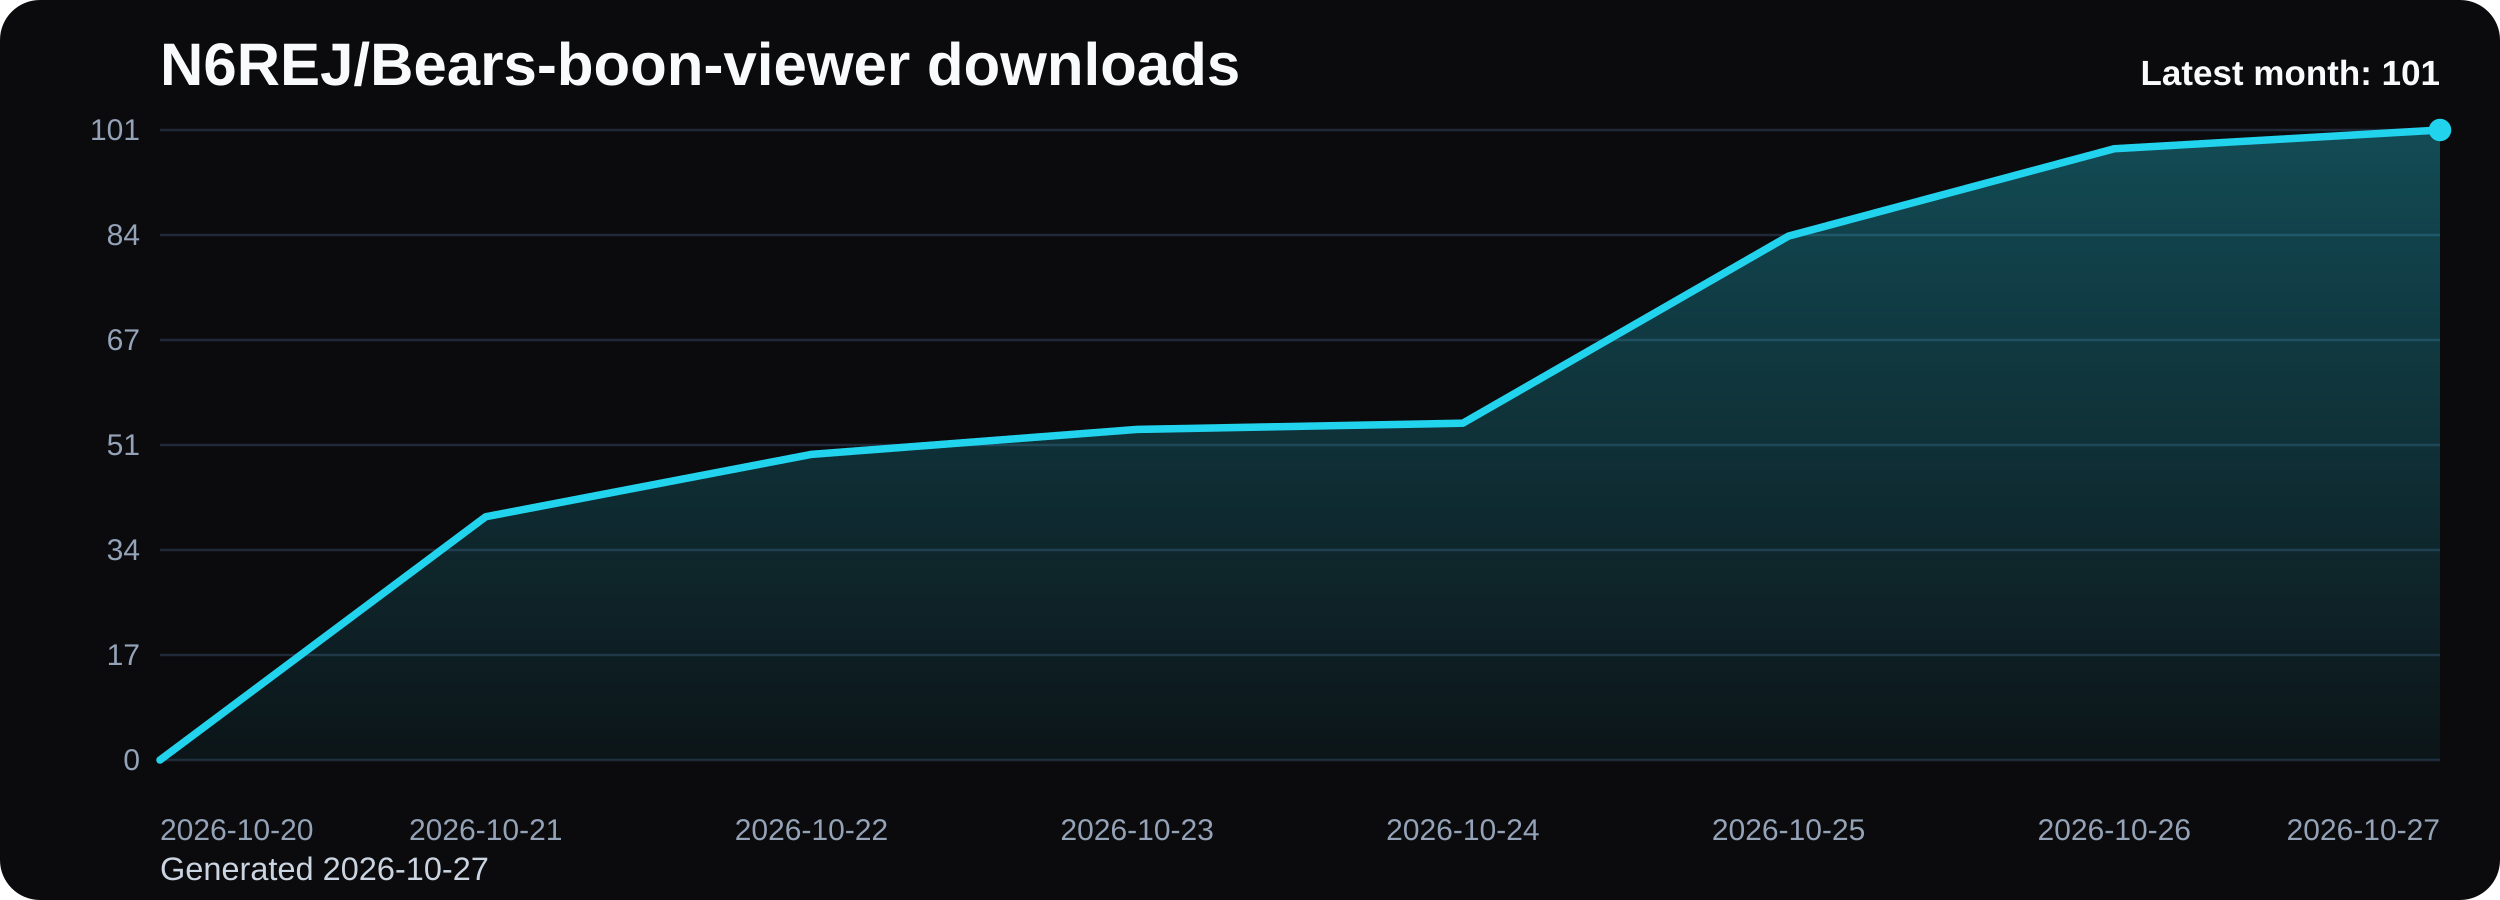
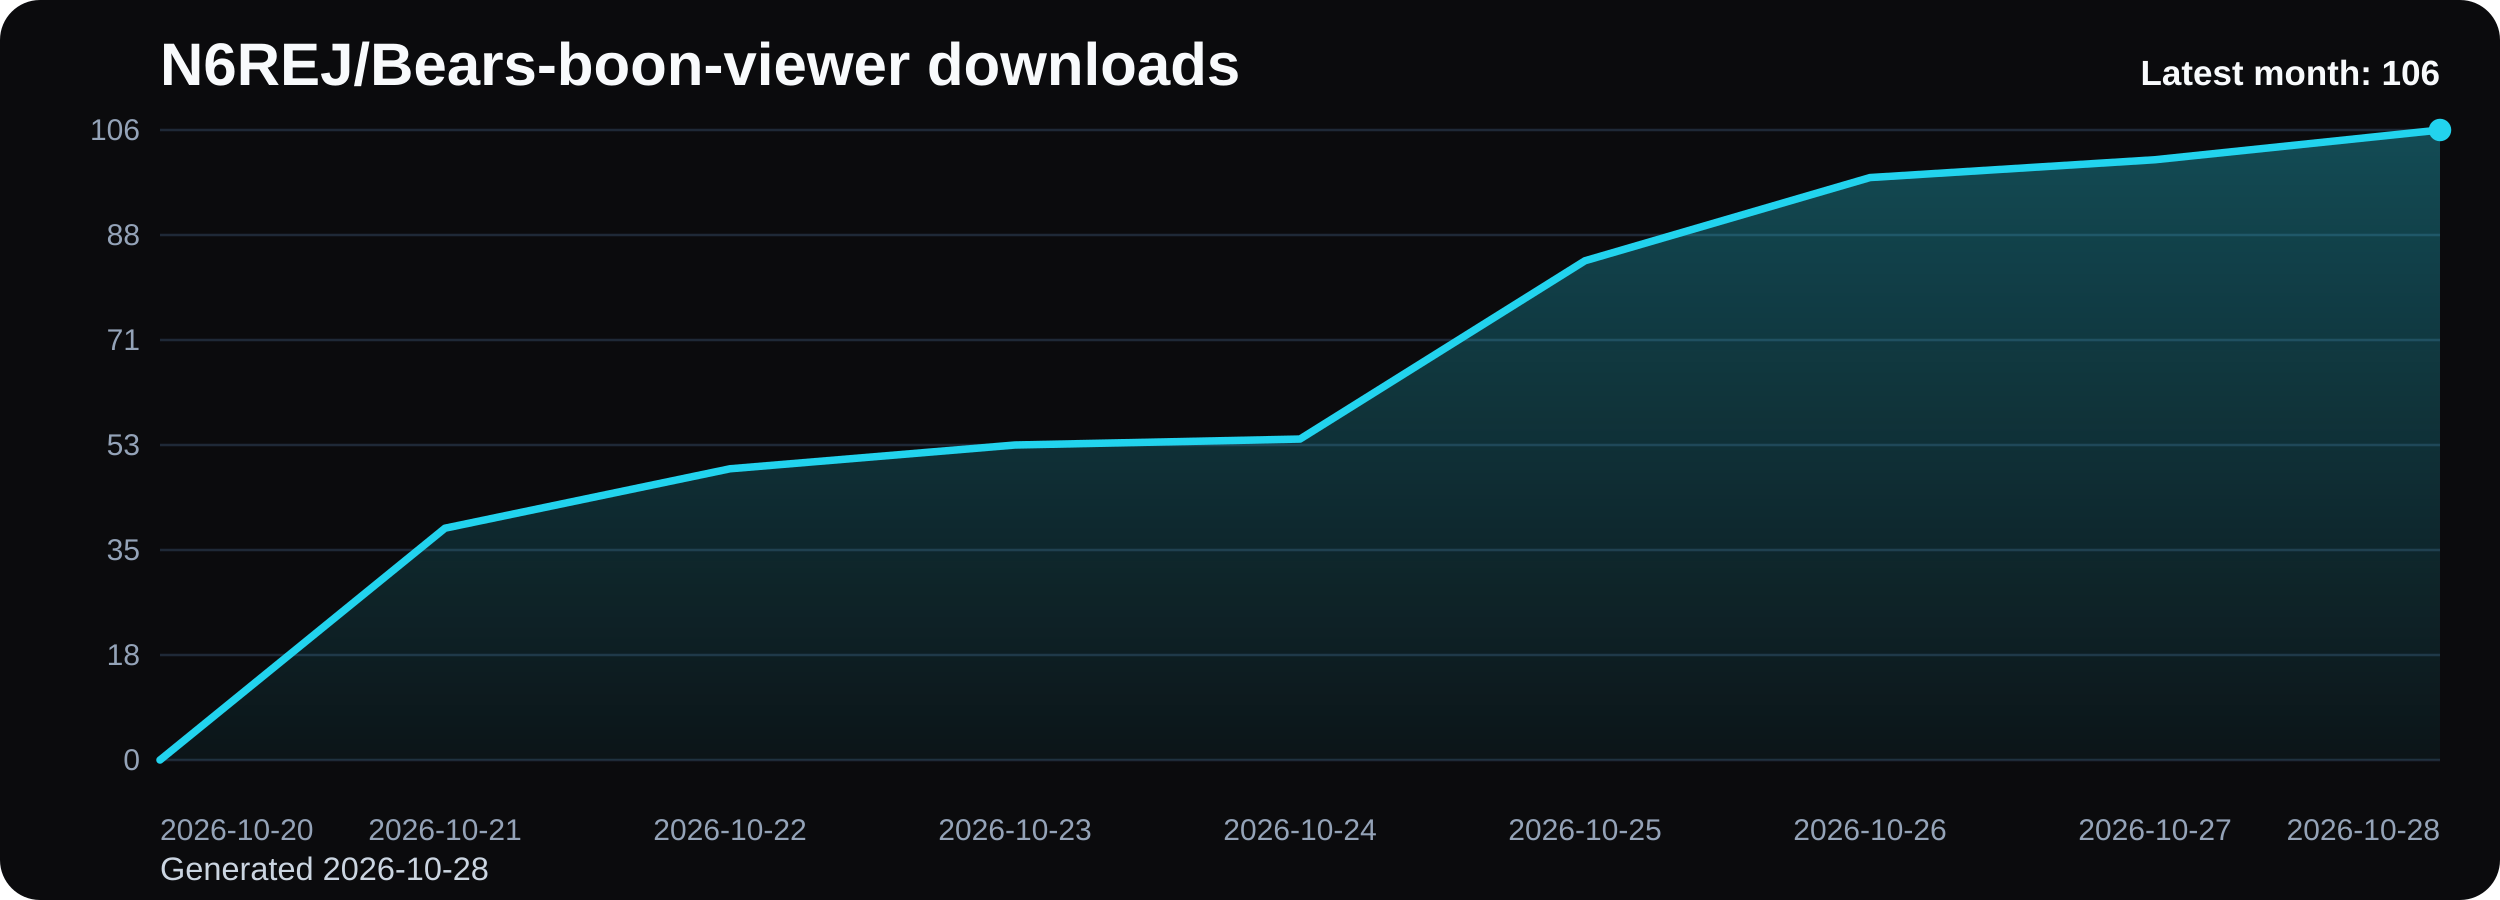
<svg xmlns="http://www.w3.org/2000/svg" viewBox="0 0 1000 360" role="img" aria-label="N6REJ/Bears-boon-viewer downloads chart">
  <defs>
    <linearGradient id="fill-monthly-black" x1="0" y1="0" x2="0" y2="1">
      <stop offset="0%" stop-color="#22d3ee" stop-opacity="0.32" />
      <stop offset="100%" stop-color="#22d3ee" stop-opacity="0.05" />
    </linearGradient>
    <style>
      .bg { fill: #0b0b0d; }
      .title { font: 700 24px Arial, sans-serif; fill: #f8fafc; }
      .sub { font: 400 13px Arial, sans-serif; fill: #cbd5e1; }
      .grid { stroke: #1f2937; stroke-width: 1; }
      .axis { font: 400 12px Arial, sans-serif; fill: #94a3b8; }
      .line { fill: none; stroke: #22d3ee; stroke-width: 3; stroke-linecap: round; stroke-linejoin: round; }
      .dot { fill: #22d3ee; }
      .value { font: 600 11px Arial, sans-serif; fill: #cbd5e1; }
      .latest { font: 700 14px Arial, sans-serif; fill: #f8fafc; }
    </style>
  </defs>
  <rect class="bg" x="0" y="0" width="1000" height="360" rx="16" />
  <text class="title" x="64" y="34">N6REJ/Bears-boon-viewer downloads</text>
-   <text class="sub" x="64" y="352">Generated 2026-10-27</text>
+   <text class="sub" x="64" y="352">Generated 2026-10-28</text>
  <line x1="64" y1="52.00" x2="976" y2="52.00" class="grid" />
-   <text x="56" y="56.00" text-anchor="end" class="axis">101</text>
+   <text x="56" y="56.00" text-anchor="end" class="axis">106</text>
  <line x1="64" y1="94.00" x2="976" y2="94.00" class="grid" />
-   <text x="56" y="98.00" text-anchor="end" class="axis">84</text>
+   <text x="56" y="98.00" text-anchor="end" class="axis">88</text>
  <line x1="64" y1="136.00" x2="976" y2="136.00" class="grid" />
-   <text x="56" y="140.00" text-anchor="end" class="axis">67</text>
+   <text x="56" y="140.00" text-anchor="end" class="axis">71</text>
  <line x1="64" y1="178.00" x2="976" y2="178.00" class="grid" />
-   <text x="56" y="182.00" text-anchor="end" class="axis">51</text>
+   <text x="56" y="182.00" text-anchor="end" class="axis">53</text>
  <line x1="64" y1="220.00" x2="976" y2="220.00" class="grid" />
-   <text x="56" y="224.00" text-anchor="end" class="axis">34</text>
+   <text x="56" y="224.00" text-anchor="end" class="axis">35</text>
  <line x1="64" y1="262.00" x2="976" y2="262.00" class="grid" />
-   <text x="56" y="266.00" text-anchor="end" class="axis">17</text>
+   <text x="56" y="266.00" text-anchor="end" class="axis">18</text>
  <line x1="64" y1="304.00" x2="976" y2="304.00" class="grid" />
  <text x="56" y="308.00" text-anchor="end" class="axis">0</text>
-   <path d="M 64.00 304 L 64.00 304.00 L 194.29 206.69 L 324.57 181.74 L 454.86 171.76 L 585.14 169.27 L 715.43 94.42 L 845.71 59.49 L 976.00 52.00 L 976.00 304 Z" fill="url(#fill-monthly-black)" />
-   <polyline class="line" points="64.00,304.00 194.29,206.69 324.57,181.74 454.86,171.76 585.14,169.27 715.43,94.42 845.71,59.49 976.00,52.00" />
+   <path d="M 64.00 304 L 64.00 304.00 L 178.00 211.28 L 292.00 187.51 L 406.00 178.00 L 520.00 175.62 L 634.00 104.30 L 748.00 71.02 L 862.00 63.89 L 976.00 52.00 L 976.00 304 Z" fill="url(#fill-monthly-black)" />
+   <polyline class="line" points="64.00,304.00 178.00,211.28 292.00,187.51 406.00,178.00 520.00,175.62 634.00,104.30 748.00,71.02 862.00,63.89 976.00,52.00" />
  <circle class="dot" cx="976.00" cy="52.00" r="4.5" />
  <text class="axis" x="64.00" y="336" text-anchor="start">2026-10-20</text>
-   <text class="axis" x="194.29" y="336" text-anchor="middle">2026-10-21</text>
-   <text class="axis" x="324.57" y="336" text-anchor="middle">2026-10-22</text>
-   <text class="axis" x="454.86" y="336" text-anchor="middle">2026-10-23</text>
-   <text class="axis" x="585.14" y="336" text-anchor="middle">2026-10-24</text>
-   <text class="axis" x="715.43" y="336" text-anchor="middle">2026-10-25</text>
-   <text class="axis" x="845.71" y="336" text-anchor="middle">2026-10-26</text>
-   <text class="axis" x="976.00" y="336" text-anchor="end">2026-10-27</text>
-   <text class="latest" x="976" y="34" text-anchor="end">Latest month: 101</text>
+   <text class="axis" x="178.00" y="336" text-anchor="middle">2026-10-21</text>
+   <text class="axis" x="292.00" y="336" text-anchor="middle">2026-10-22</text>
+   <text class="axis" x="406.00" y="336" text-anchor="middle">2026-10-23</text>
+   <text class="axis" x="520.00" y="336" text-anchor="middle">2026-10-24</text>
+   <text class="axis" x="634.00" y="336" text-anchor="middle">2026-10-25</text>
+   <text class="axis" x="748.00" y="336" text-anchor="middle">2026-10-26</text>
+   <text class="axis" x="862.00" y="336" text-anchor="middle">2026-10-27</text>
+   <text class="axis" x="976.00" y="336" text-anchor="end">2026-10-28</text>
+   <text class="latest" x="976" y="34" text-anchor="end">Latest month: 106</text>
</svg>
